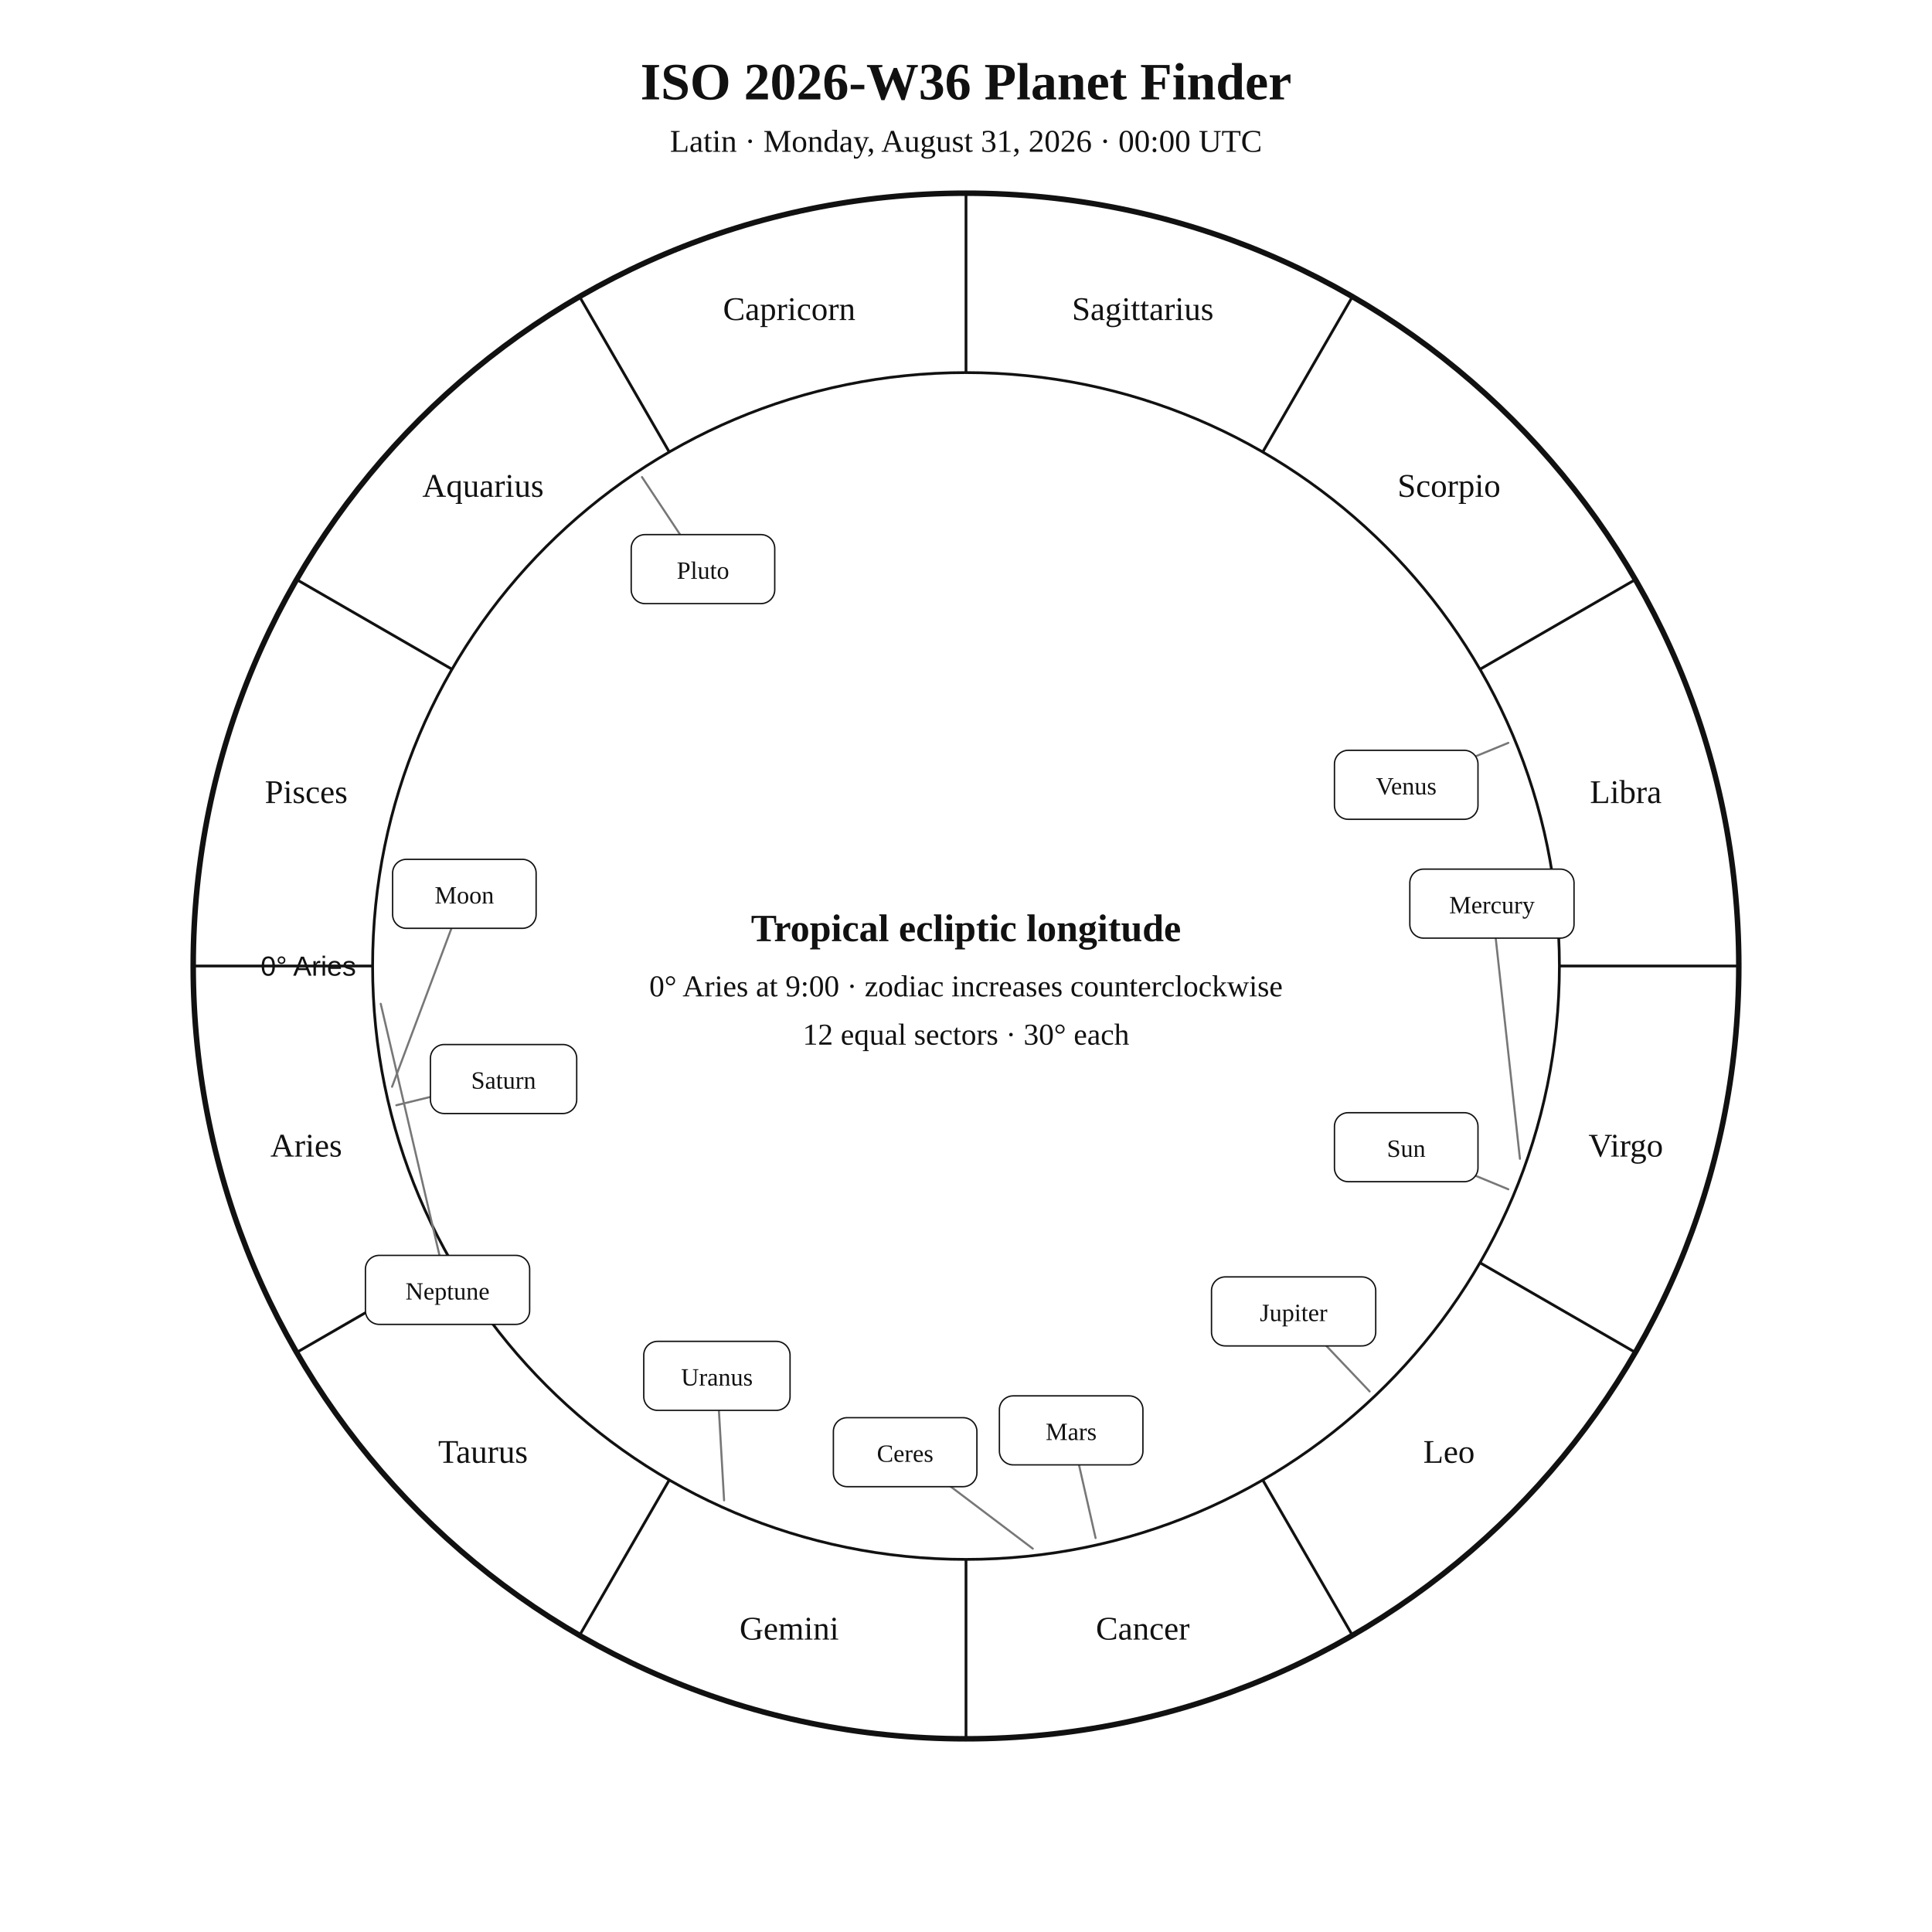
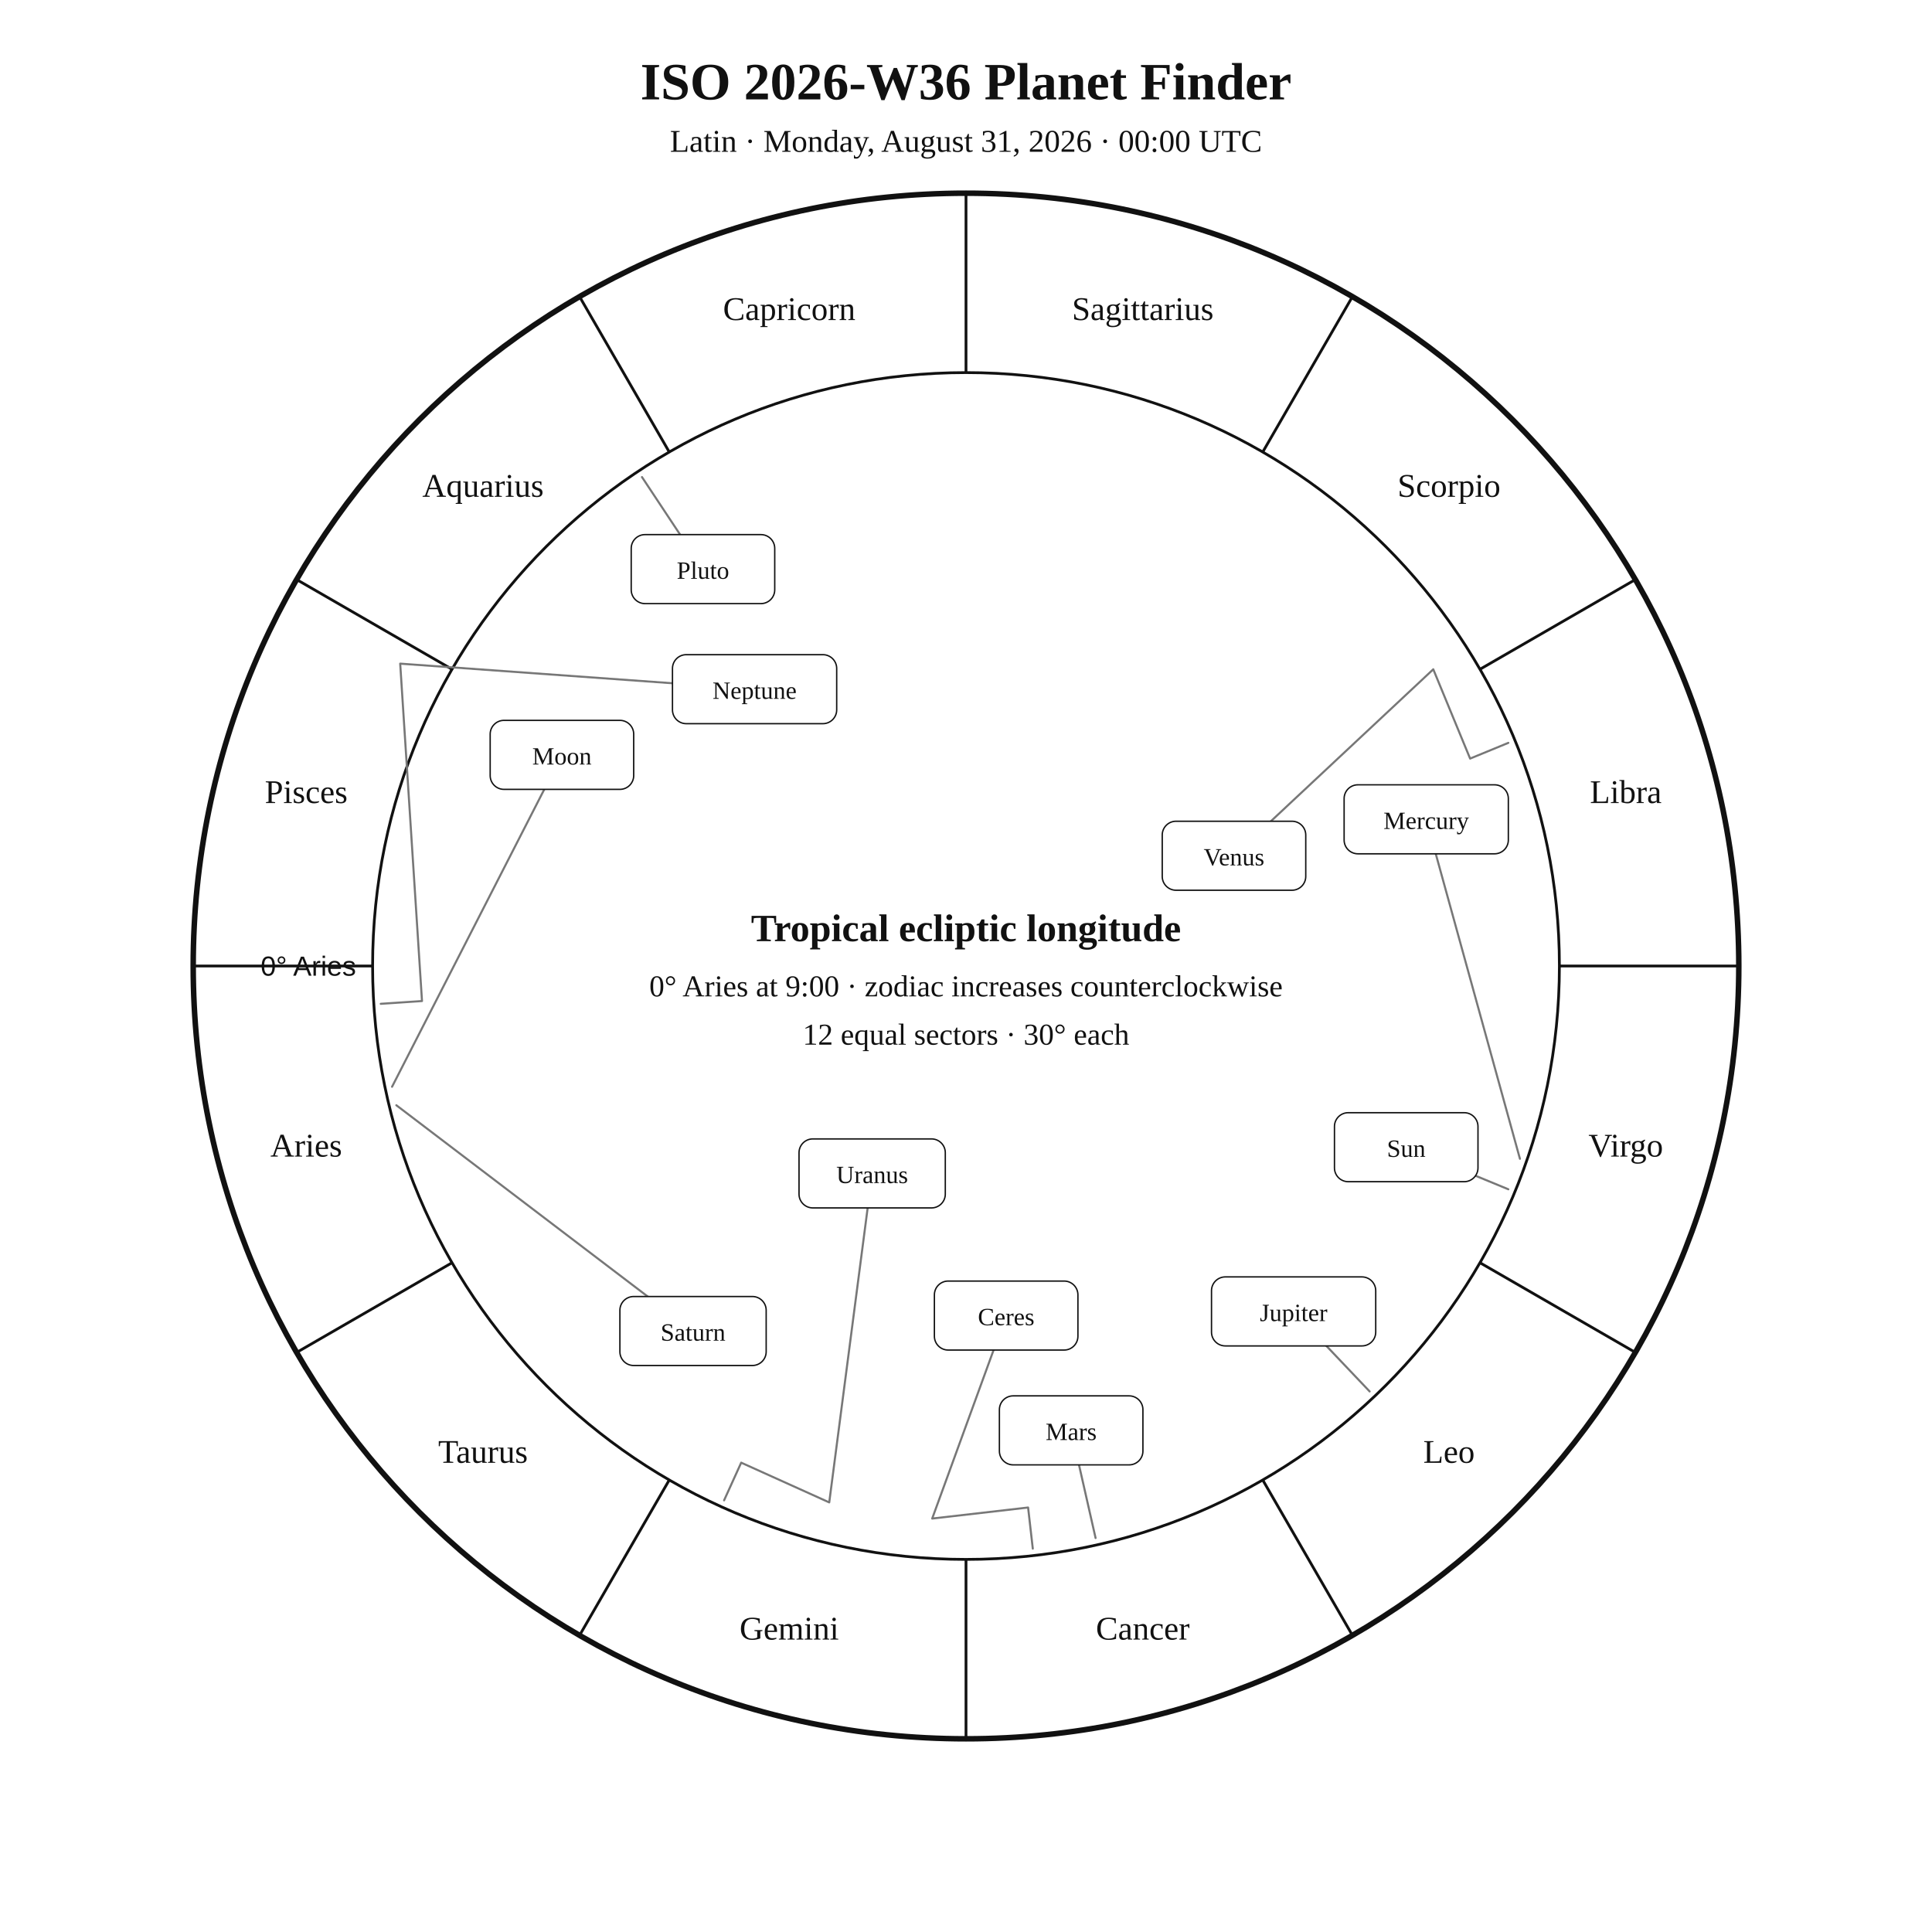
<svg xmlns="http://www.w3.org/2000/svg" width="1400" height="1400" viewBox="0 0 1400 1400">
  <rect width="100%" height="100%" fill="white" />
  <style>text{font-family:Georgia,"Times New Roman",serif;fill:#111!important;color:#111!important;-webkit-text-fill-color:#111!important}.sans{font-family:Arial,Helvetica,sans-serif}</style>
  <text x="700" y="72" text-anchor="middle" font-size="38" font-weight="700">ISO 2026-W36 Planet Finder</text>
  <text x="700" y="110" text-anchor="middle" font-size="23">Latin · Monday, August 31, 2026 · 00:00 UTC</text>
  <circle cx="700" cy="700" r="560" fill="none" stroke="#111" stroke-width="4" />
  <circle cx="700" cy="700" r="430" fill="none" stroke="#111" stroke-width="2" />
  <line x1="270.0" y1="700.0" x2="140.0" y2="700.0" stroke="#111" stroke-width="2" />
  <line x1="327.6" y1="915.0" x2="215.0" y2="980.0" stroke="#111" stroke-width="2" />
  <line x1="485.0" y1="1072.4" x2="420.0" y2="1185.0" stroke="#111" stroke-width="2" />
  <line x1="700.0" y1="1130.0" x2="700.0" y2="1260.0" stroke="#111" stroke-width="2" />
  <line x1="915.0" y1="1072.4" x2="980.0" y2="1185.0" stroke="#111" stroke-width="2" />
  <line x1="1072.4" y1="915.0" x2="1185.0" y2="980.0" stroke="#111" stroke-width="2" />
  <line x1="1130.0" y1="700.0" x2="1260.0" y2="700.0" stroke="#111" stroke-width="2" />
  <line x1="1072.4" y1="485.0" x2="1185.0" y2="420.0" stroke="#111" stroke-width="2" />
  <line x1="915.0" y1="327.6" x2="980.0" y2="215.0" stroke="#111" stroke-width="2" />
  <line x1="700.0" y1="270.0" x2="700.0" y2="140.0" stroke="#111" stroke-width="2" />
  <line x1="485.0" y1="327.6" x2="420.0" y2="215.0" stroke="#111" stroke-width="2" />
  <line x1="327.6" y1="485.0" x2="215.0" y2="420.0" stroke="#111" stroke-width="2" />
  <text x="221.9" y="838.1" text-anchor="middle" font-size="24">Aries</text>
  <text x="350.0" y="1060.0" text-anchor="middle" font-size="24">Taurus</text>
  <text x="571.9" y="1188.1" text-anchor="middle" font-size="24">Gemini</text>
  <text x="828.1" y="1188.1" text-anchor="middle" font-size="24">Cancer</text>
  <text x="1050.0" y="1060.0" text-anchor="middle" font-size="24">Leo</text>
  <text x="1178.1" y="838.1" text-anchor="middle" font-size="24">Virgo</text>
  <text x="1178.1" y="581.9" text-anchor="middle" font-size="24">Libra</text>
  <text x="1050.0" y="360.0" text-anchor="middle" font-size="24">Scorpio</text>
  <text x="828.1" y="231.9" text-anchor="middle" font-size="24">Sagittarius</text>
  <text x="571.9" y="231.9" text-anchor="middle" font-size="24">Capricorn</text>
  <text x="350.0" y="360.0" text-anchor="middle" font-size="24">Aquarius</text>
  <text x="221.9" y="581.9" text-anchor="middle" font-size="24">Pisces</text>
  <text x="258.0" y="707.0" text-anchor="end" font-size="20" class="sans">0° Aries</text>
  <polyline points="1093.0,861.8 1019.0,831.3" fill="none" stroke="#777" stroke-width="1.5" stroke-linejoin="round" stroke-linecap="round" />
  <rect x="967.0" y="806.3" width="104.0" height="50.0" rx="10" fill="white" stroke="#111" />
  <text x="1019.0" y="838.3" text-anchor="middle" font-size="18">Sun</text>
-   <polyline points="284.1,787.5 336.5,647.7" fill="none" stroke="#777" stroke-width="1.5" stroke-linejoin="round" stroke-linecap="round" />
-   <rect x="284.5" y="622.7" width="104.0" height="50.0" rx="10" fill="white" stroke="#111" />
-   <text x="336.5" y="654.7" text-anchor="middle" font-size="18">Moon</text>
-   <polyline points="1101.4,839.7 1081.1,654.8" fill="none" stroke="#777" stroke-width="1.5" stroke-linejoin="round" stroke-linecap="round" />
-   <rect x="1021.6" y="629.8" width="119.0" height="50.0" rx="10" fill="white" stroke="#111" />
-   <text x="1081.1" y="661.8" text-anchor="middle" font-size="18">Mercury</text>
-   <polyline points="1093.0,538.3 1019.0,568.7" fill="none" stroke="#777" stroke-width="1.5" stroke-linejoin="round" stroke-linecap="round" />
-   <rect x="967.0" y="543.7" width="104.0" height="50.0" rx="10" fill="white" stroke="#111" />
-   <text x="1019.0" y="575.7" text-anchor="middle" font-size="18">Venus</text>
+   <polyline points="284.1,787.5 407.2,547.0" fill="none" stroke="#777" stroke-width="1.5" stroke-linejoin="round" stroke-linecap="round" />
+   <rect x="355.2" y="522.0" width="104.0" height="50.0" rx="10" fill="white" stroke="#111" />
+   <text x="407.2" y="554.0" text-anchor="middle" font-size="18">Moon</text>
+   <polyline points="1101.4,839.7 1033.5,593.7" fill="none" stroke="#777" stroke-width="1.5" stroke-linejoin="round" stroke-linecap="round" />
+   <rect x="974.0" y="568.7" width="119.0" height="50.0" rx="10" fill="white" stroke="#111" />
+   <text x="1033.5" y="600.7" text-anchor="middle" font-size="18">Mercury</text>
+   <polyline points="1093.0,538.3 1065.3,549.7 1038.6,485.0 894.2,620.1" fill="none" stroke="#777" stroke-width="1.5" stroke-linejoin="round" stroke-linecap="round" />
+   <rect x="842.2" y="595.1" width="104.0" height="50.0" rx="10" fill="white" stroke="#111" />
+   <text x="894.2" y="627.1" text-anchor="middle" font-size="18">Venus</text>
  <polyline points="793.9,1114.5 776.2,1036.5" fill="none" stroke="#777" stroke-width="1.5" stroke-linejoin="round" stroke-linecap="round" />
  <rect x="724.2" y="1011.5" width="104.0" height="50.0" rx="10" fill="white" stroke="#111" />
  <text x="776.2" y="1043.5" text-anchor="middle" font-size="18">Mars</text>
  <polyline points="992.5,1008.3 937.4,950.3" fill="none" stroke="#777" stroke-width="1.5" stroke-linejoin="round" stroke-linecap="round" />
  <rect x="877.9" y="925.3" width="119.0" height="50.0" rx="10" fill="white" stroke="#111" />
  <text x="937.4" y="957.3" text-anchor="middle" font-size="18">Jupiter</text>
-   <polyline points="287.2,800.9 364.9,781.9" fill="none" stroke="#777" stroke-width="1.5" stroke-linejoin="round" stroke-linecap="round" />
-   <rect x="311.9" y="756.9" width="106.0" height="50.0" rx="10" fill="white" stroke="#111" />
-   <text x="364.9" y="788.9" text-anchor="middle" font-size="18">Saturn</text>
-   <polyline points="748.4,1122.2 655.9,1052.3" fill="none" stroke="#777" stroke-width="1.5" stroke-linejoin="round" stroke-linecap="round" />
-   <rect x="603.9" y="1027.3" width="104.0" height="50.0" rx="10" fill="white" stroke="#111" />
-   <text x="655.9" y="1059.3" text-anchor="middle" font-size="18">Ceres</text>
-   <polyline points="524.7,1087.2 519.5,997.0" fill="none" stroke="#777" stroke-width="1.5" stroke-linejoin="round" stroke-linecap="round" />
-   <rect x="466.5" y="972.0" width="106.0" height="50.0" rx="10" fill="white" stroke="#111" />
-   <text x="519.5" y="1004.0" text-anchor="middle" font-size="18">Uranus</text>
-   <polyline points="275.9,727.4 324.3,934.7" fill="none" stroke="#777" stroke-width="1.5" stroke-linejoin="round" stroke-linecap="round" />
-   <rect x="264.8" y="909.7" width="119.0" height="50.0" rx="10" fill="white" stroke="#111" />
-   <text x="324.3" y="941.7" text-anchor="middle" font-size="18">Neptune</text>
+   <polyline points="287.2,800.9 502.2,964.5" fill="none" stroke="#777" stroke-width="1.5" stroke-linejoin="round" stroke-linecap="round" />
+   <rect x="449.2" y="939.5" width="106.0" height="50.0" rx="10" fill="white" stroke="#111" />
+   <text x="502.2" y="971.5" text-anchor="middle" font-size="18">Saturn</text>
+   <polyline points="748.4,1122.2 745.0,1092.4 675.5,1100.4 729.1,953.3" fill="none" stroke="#777" stroke-width="1.5" stroke-linejoin="round" stroke-linecap="round" />
+   <rect x="677.1" y="928.3" width="104.0" height="50.0" rx="10" fill="white" stroke="#111" />
+   <text x="729.1" y="960.3" text-anchor="middle" font-size="18">Ceres</text>
+   <polyline points="524.7,1087.2 537.1,1059.9 600.9,1088.7 632.0,850.3" fill="none" stroke="#777" stroke-width="1.5" stroke-linejoin="round" stroke-linecap="round" />
+   <rect x="579.0" y="825.3" width="106.0" height="50.0" rx="10" fill="white" stroke="#111" />
+   <text x="632.0" y="857.3" text-anchor="middle" font-size="18">Uranus</text>
+   <polyline points="275.9,727.4 305.8,725.4 290.0,480.9 546.8,499.4" fill="none" stroke="#777" stroke-width="1.5" stroke-linejoin="round" stroke-linecap="round" />
+   <rect x="487.3" y="474.4" width="119.0" height="50.0" rx="10" fill="white" stroke="#111" />
+   <text x="546.8" y="506.4" text-anchor="middle" font-size="18">Neptune</text>
  <polyline points="465.2,345.7 509.4,412.4" fill="none" stroke="#777" stroke-width="1.5" stroke-linejoin="round" stroke-linecap="round" />
  <rect x="457.4" y="387.4" width="104.0" height="50.0" rx="10" fill="white" stroke="#111" />
  <text x="509.4" y="419.4" text-anchor="middle" font-size="18">Pluto</text>
  <text x="700" y="682" text-anchor="middle" font-size="28" font-weight="700">Tropical ecliptic longitude</text>
  <text x="700" y="722" text-anchor="middle" font-size="22">0° Aries at 9:00 · zodiac increases counterclockwise</text>
  <text x="700" y="757" text-anchor="middle" font-size="22">12 equal sectors · 30° each</text>
</svg>
